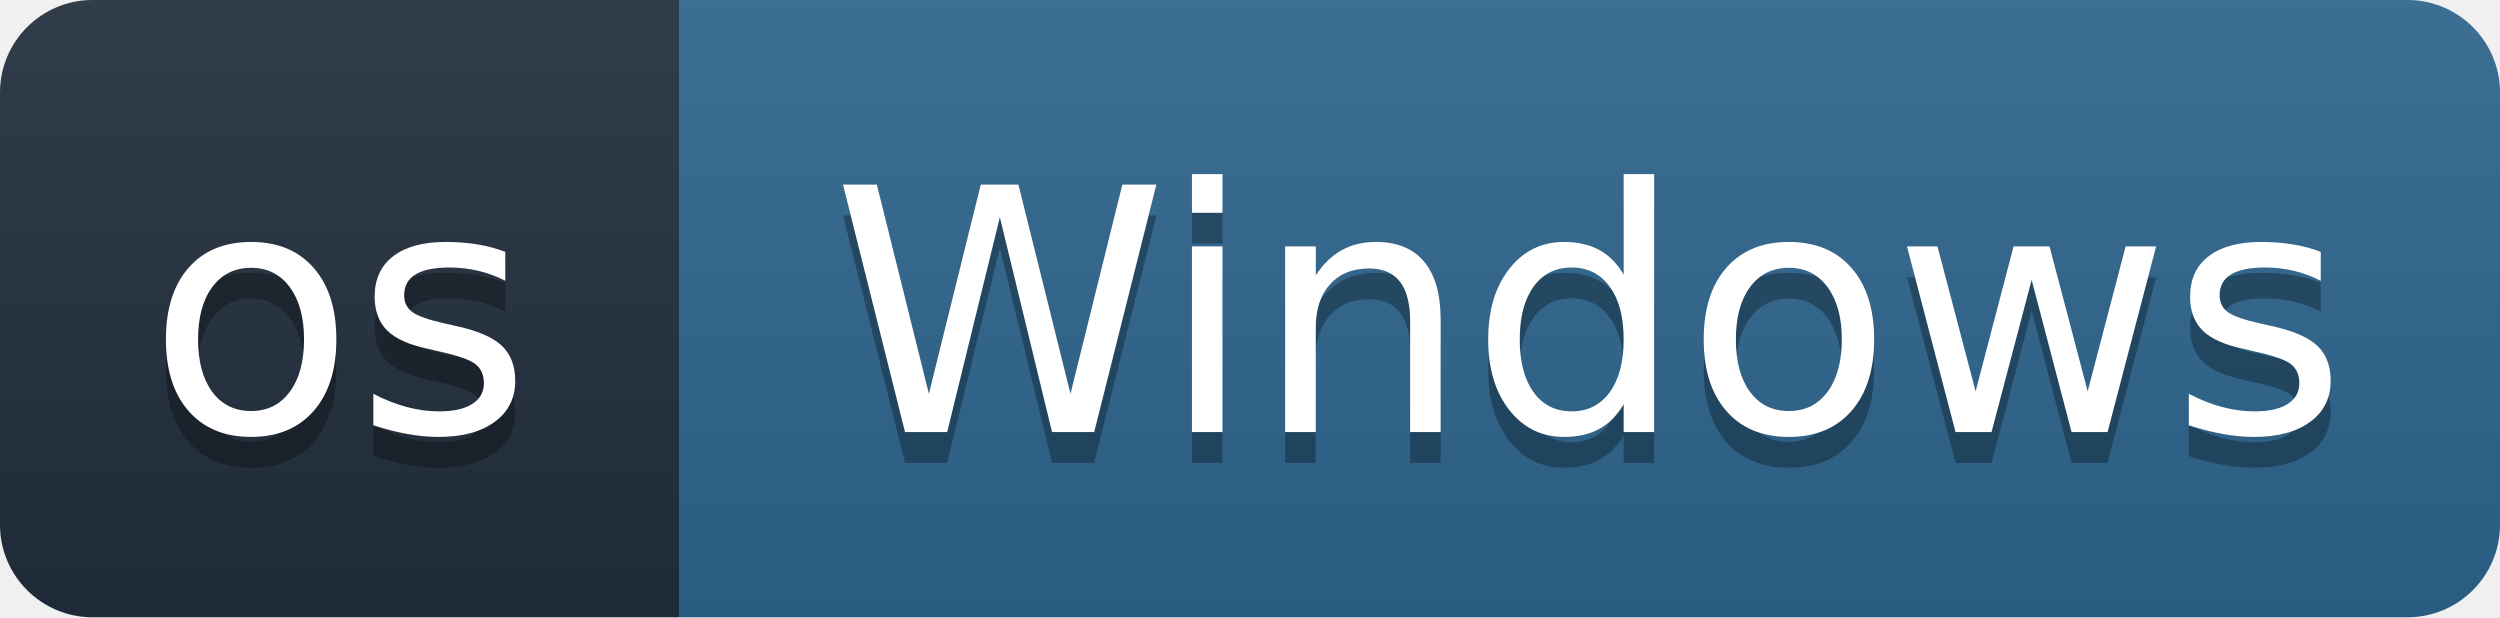
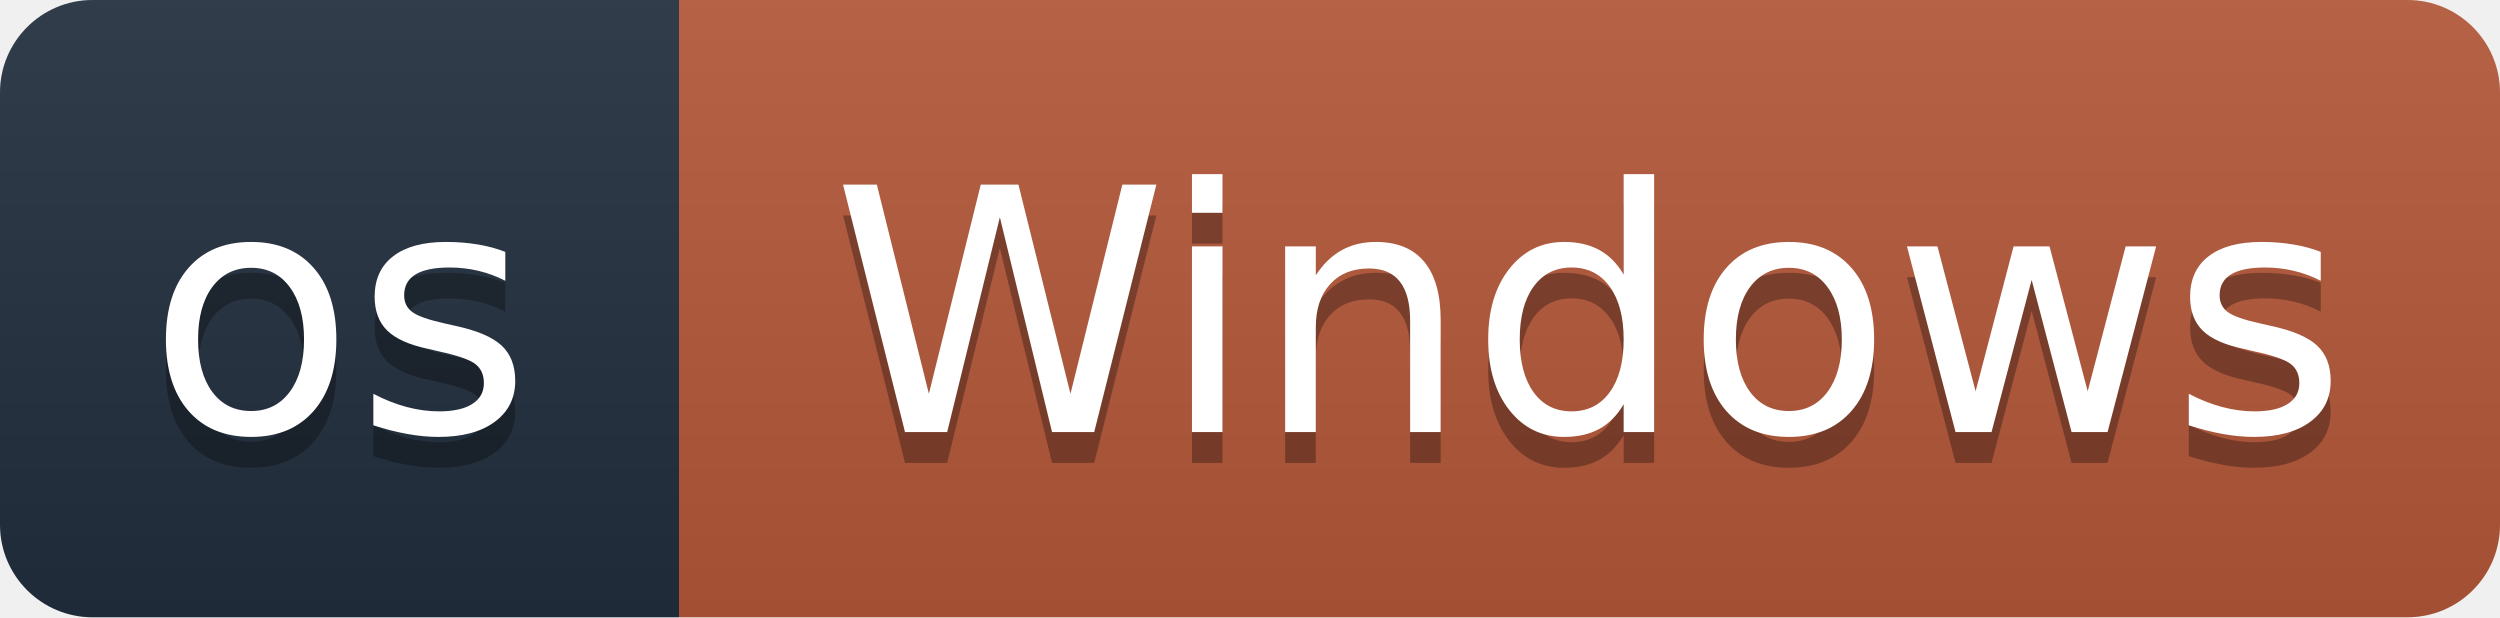
<svg xmlns="http://www.w3.org/2000/svg" width="81" height="20" role="img" aria-label="os: Windows">
  <linearGradient id="s" x2="0" y2="100%">
    <stop offset="0" stop-color="#bbb" stop-opacity=".1" />
    <stop offset="1" stop-opacity=".1" />
  </linearGradient>
  <clipPath id="r">
    <rect width="81" height="20" rx="3" fill="#fff" />
  </clipPath>
  <g clip-path="url(#r)">
    <rect width="22" height="20" fill="#232F3E" />
-     <rect x="22" width="59" height="20" fill="#2F6690" />
+     <rect x="22" width="59" height="20" fill="#B5583A" />
    <rect width="81" height="20" fill="url(#s)" />
  </g>
  <g fill="#fff" text-anchor="middle" font-family="Verdana,Geneva,DejaVu Sans,sans-serif" font-size="110" text-rendering="geometricPrecision" transform="scale(.1)">
    <text x="110" y="150" fill="#010101" fill-opacity=".3">os</text>
    <text x="110" y="140">os</text>
    <text x="515.0" y="150" fill="#010101" fill-opacity=".3">Windows</text>
    <text x="515.0" y="140">Windows</text>
  </g>
</svg>
